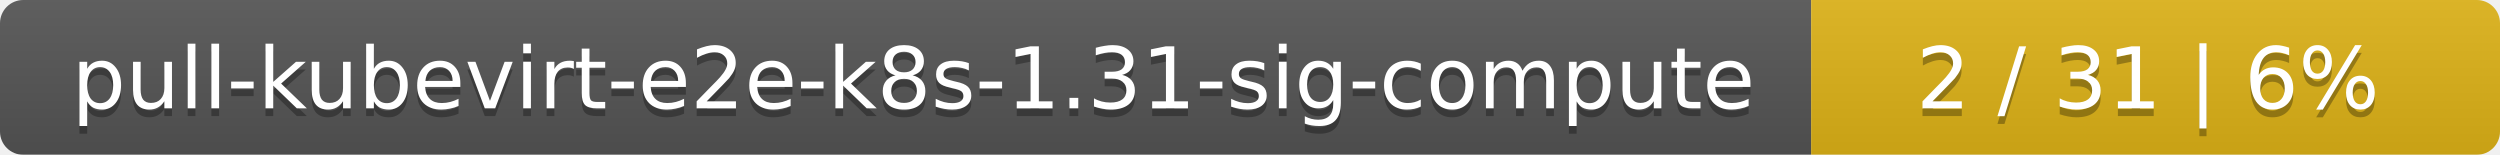
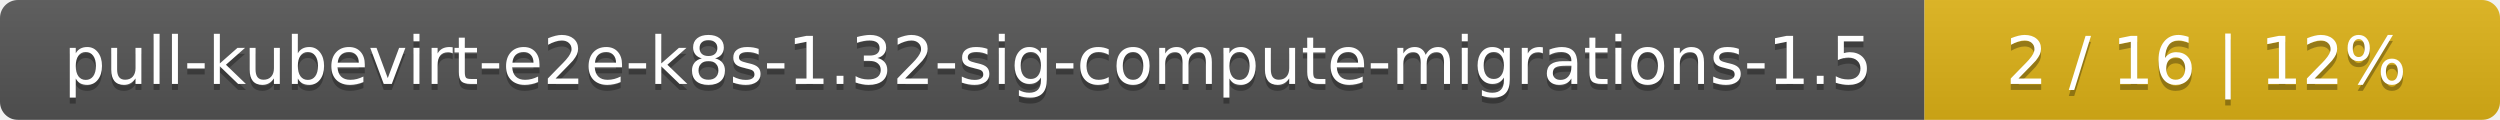
- <svg xmlns="http://www.w3.org/2000/svg" width="323" height="20">
+ <svg xmlns="http://www.w3.org/2000/svg" width="417" height="20">
  <linearGradient id="smooth" x2="0" y2="100%">
    <stop offset="0" stop-color="#bbb" stop-opacity=".1" />
    <stop offset="1" stop-opacity=".1" />
  </linearGradient>
  <mask id="round">
-     <rect width="323" height="20" rx="3" fill="#fff" />
+     <rect width="417" height="20" rx="3" fill="#fff" />
  </mask>
  <g mask="url(#round)">
-     <rect width="234" height="20" fill="#555" />
-     <rect x="234" width="89" height="20" fill="#dfb317" />
-     <rect width="323" height="20" fill="url(#smooth)" />
+     <rect width="321" height="20" fill="#555" />
+     <rect x="321" width="96" height="20" fill="#dfb317" />
+     <rect width="417" height="20" fill="url(#smooth)" />
  </g>
  <g fill="#fff" text-anchor="middle" font-family="DejaVu Sans,Verdana,Geneva,sans-serif" font-size="11">
-     <text x="118" y="15" fill="#010101" fill-opacity=".3">pull-kubevirt-e2e-k8s-1.31-sig-compute</text>
-     <text x="118" y="14">pull-kubevirt-e2e-k8s-1.31-sig-compute</text>
-     <text x="277.5" y="15" fill="#010101" fill-opacity=".3">2 / 31    |    6%</text>
-     <text x="277.5" y="14">2 / 31    |    6%</text>
+     <text x="161.5" y="15" fill="#010101" fill-opacity=".3">pull-kubevirt-e2e-k8s-1.32-sig-compute-migrations-1.5</text>
+     <text x="161.5" y="14">pull-kubevirt-e2e-k8s-1.32-sig-compute-migrations-1.5</text>
+     <text x="368" y="15" fill="#010101" fill-opacity=".3">2 / 16    |    12%</text>
+     <text x="368" y="14">2 / 16    |    12%</text>
  </g>
</svg>
